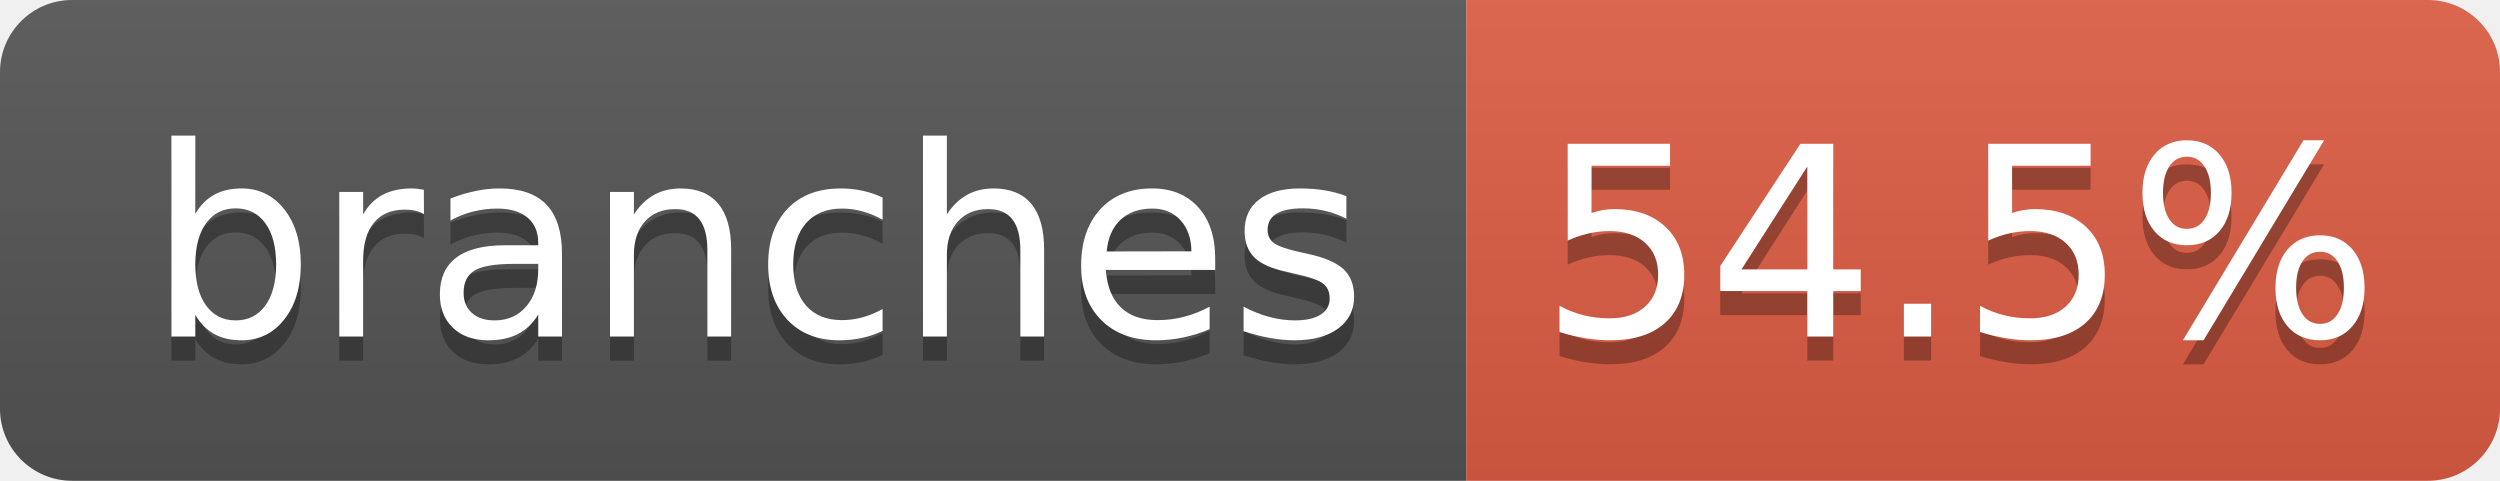
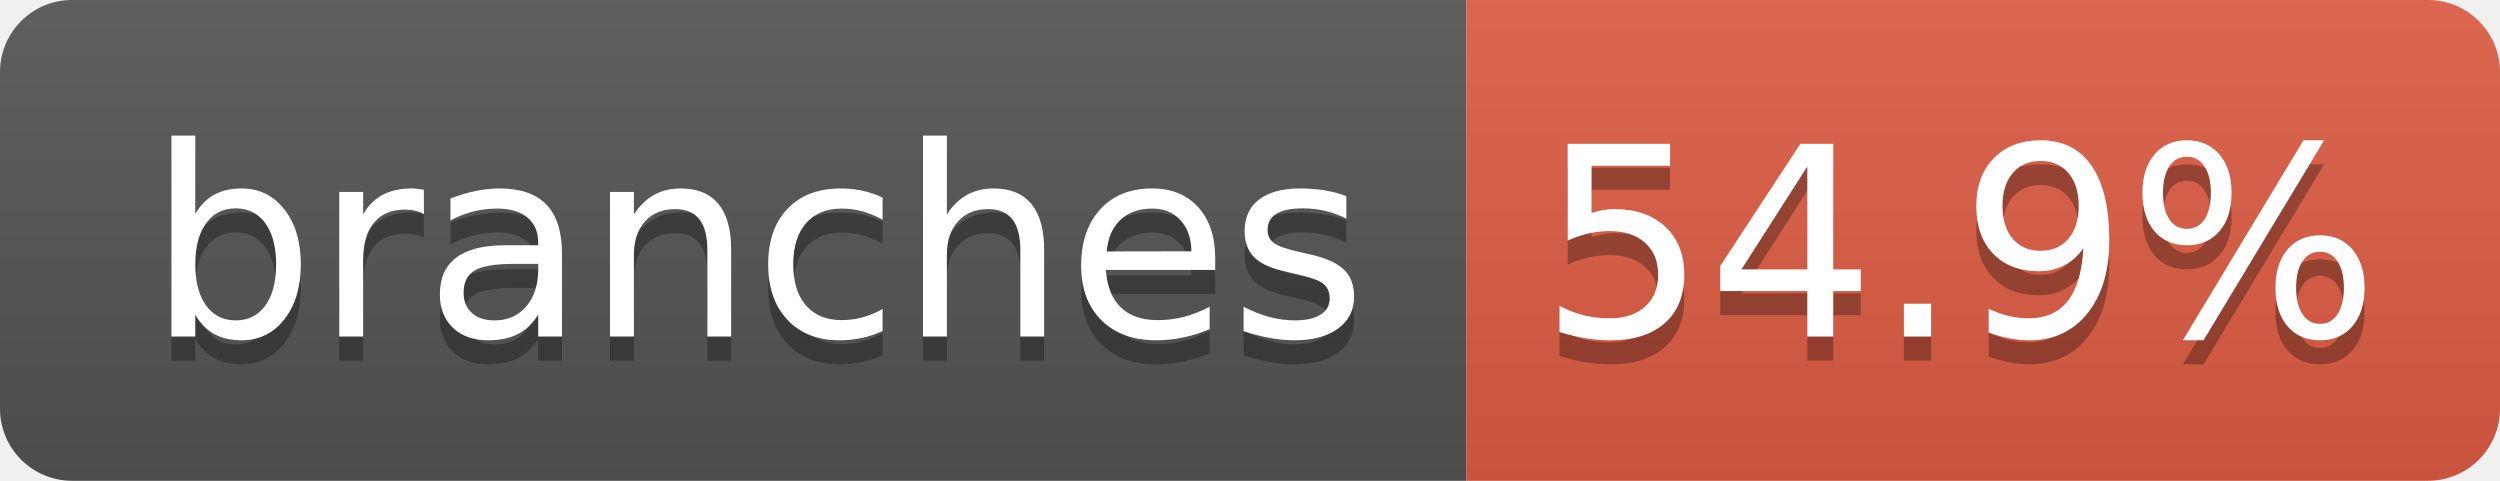
- <svg xmlns="http://www.w3.org/2000/svg" width="104" height="20" role="img" aria-label="branches: 54.5%">
+ <svg xmlns="http://www.w3.org/2000/svg" width="104" height="20" role="img" aria-label="branches: 54.9%">
  <linearGradient id="s" x2="0" y2="100%">
    <stop offset="0" stop-color="#bbb" stop-opacity=".1" />
    <stop offset="1" stop-opacity=".1" />
  </linearGradient>
  <clipPath id="r">
    <rect width="104" height="20" rx="3" fill="#fff" />
  </clipPath>
  <g clip-path="url(#r)">
    <rect width="61" height="20" fill="#555" />
    <rect x="61" width="43" height="20" fill="#e05d44" />
    <rect width="104" height="20" fill="url(#s)" />
  </g>
  <g fill="#fff" text-anchor="middle" font-family="Verdana,Geneva,DejaVu Sans,sans-serif" text-rendering="geometricPrecision" font-size="110">
    <text aria-hidden="true" x="315" y="150" fill="#010101" fill-opacity=".3" transform="scale(.1)" textLength="510">branches</text>
    <text x="315" y="140" transform="scale(.1)" fill="#fff" textLength="510">branches</text>
-     <text aria-hidden="true" x="815" y="150" fill="#010101" fill-opacity=".3" transform="scale(.1)" textLength="330">54.5%</text>
-     <text x="815" y="140" transform="scale(.1)" fill="#fff" textLength="330">54.5%</text>
+     <text aria-hidden="true" x="815" y="150" fill="#010101" fill-opacity=".3" transform="scale(.1)" textLength="330">54.9%</text>
+     <text x="815" y="140" transform="scale(.1)" fill="#fff" textLength="330">54.9%</text>
  </g>
</svg>
